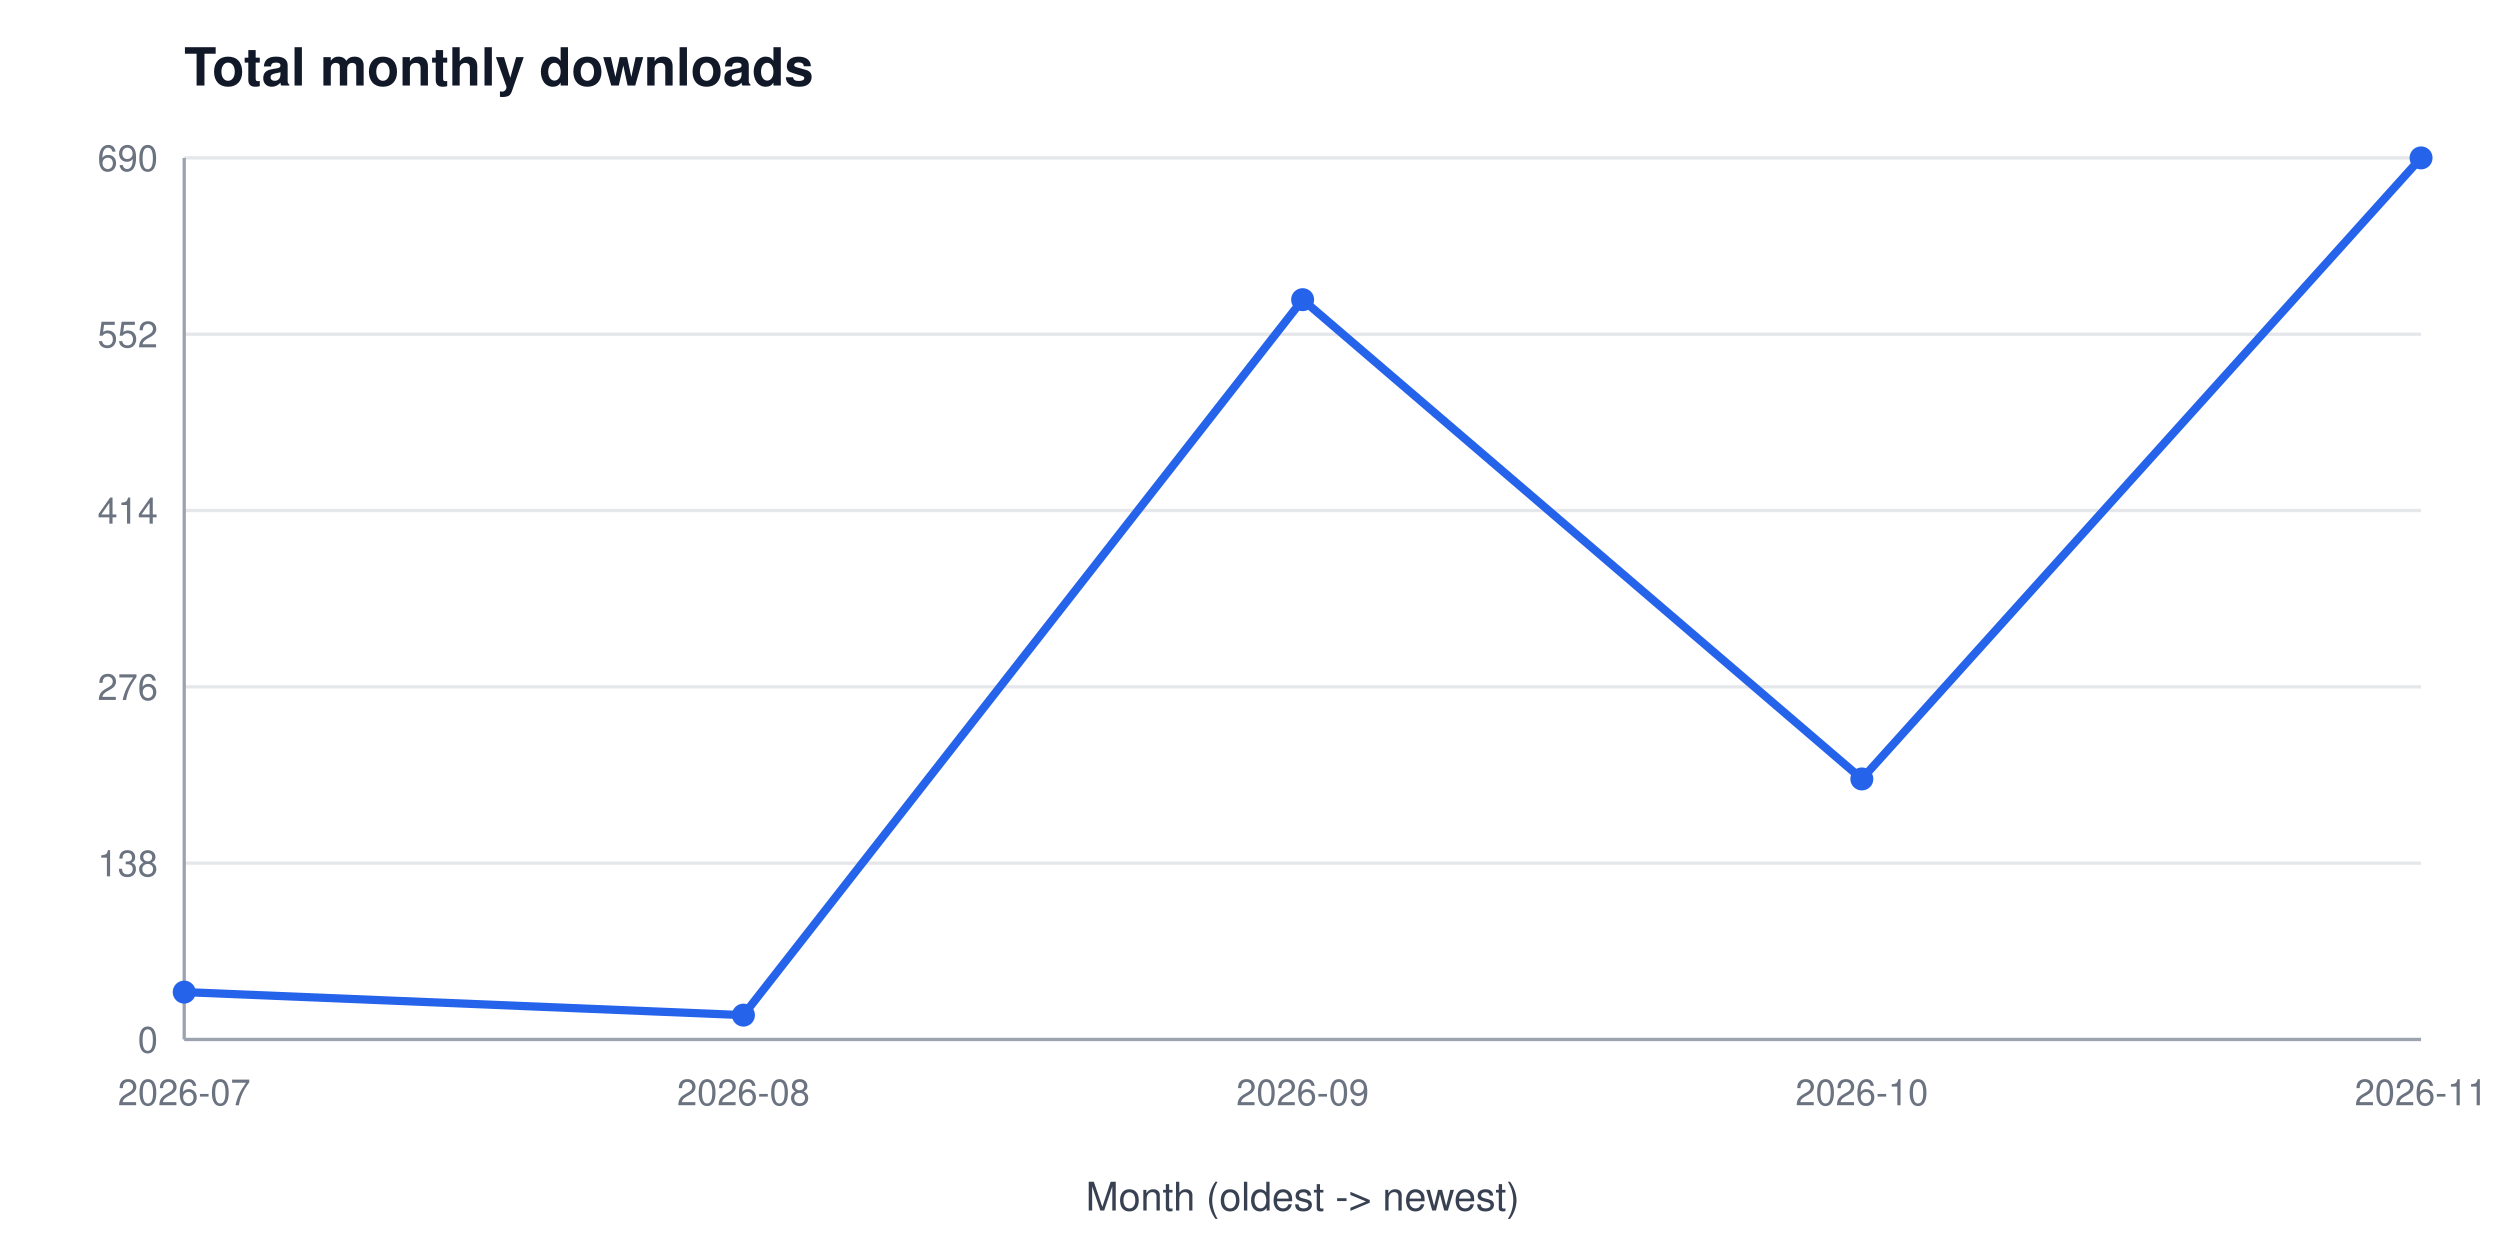
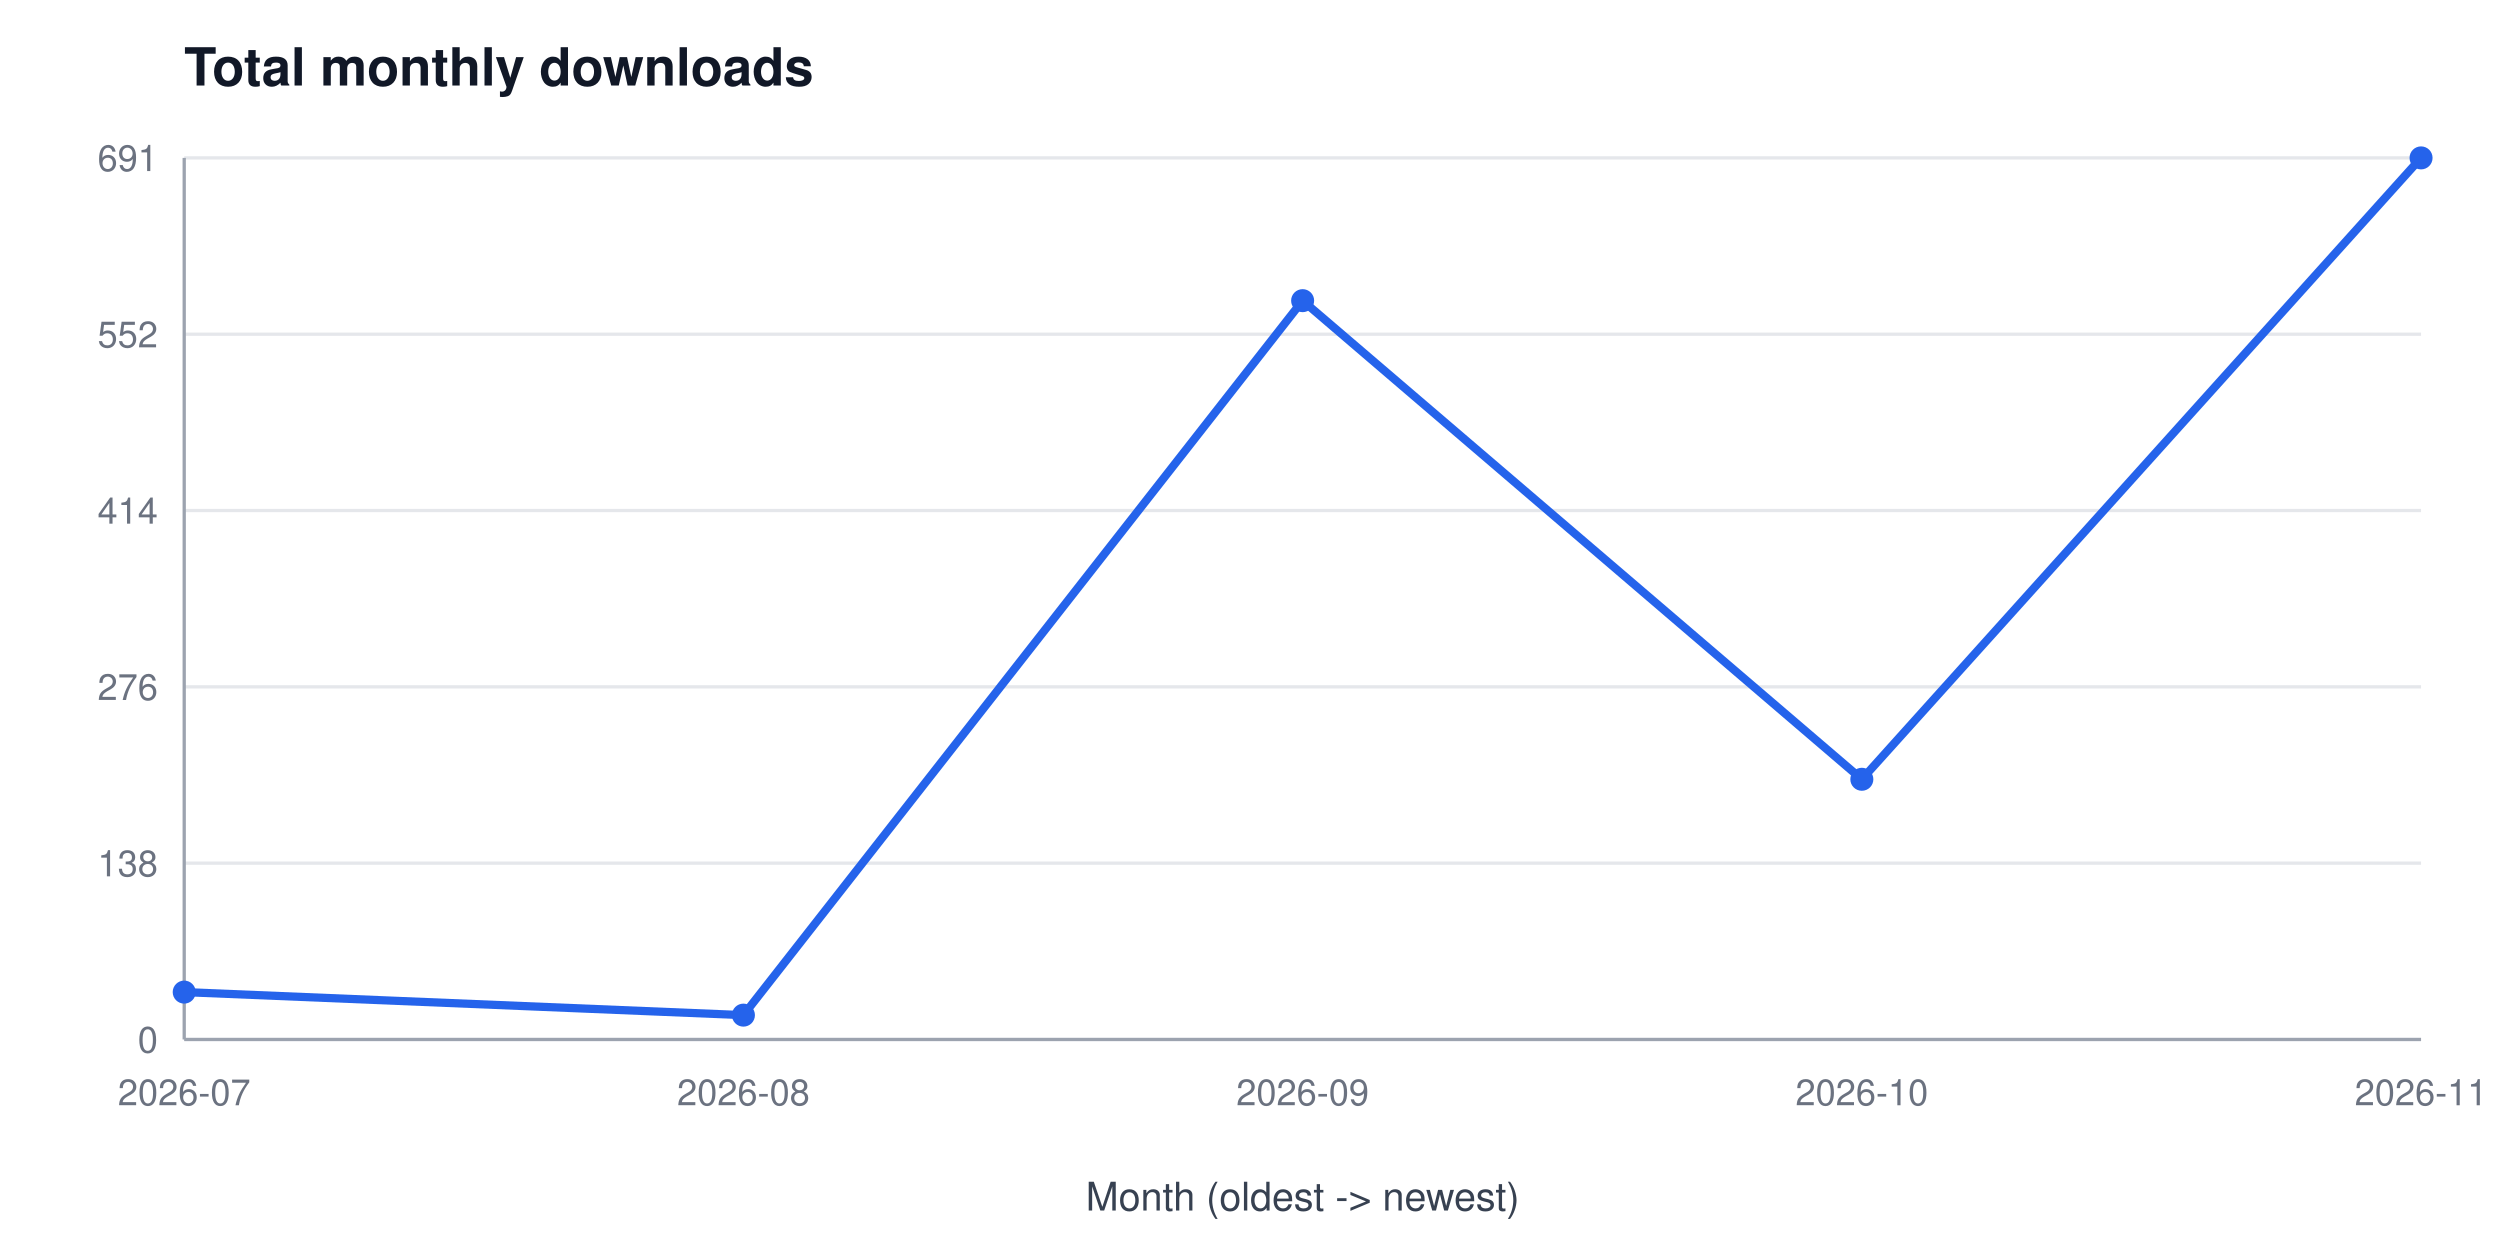
<svg xmlns="http://www.w3.org/2000/svg" width="760" height="380" viewBox="0 0 760 380" font-family="Segoe UI, Helvetica, Arial, sans-serif" role="img" aria-label="Total monthly downloads">
  <rect width="760" height="380" fill="#ffffff" />
  <text x="56" y="26" font-size="16" font-weight="600" fill="#111827">Total monthly downloads</text>
  <line x1="56" y1="316.0" x2="736" y2="316.0" stroke="#e5e7eb" stroke-width="1" />
  <text x="48" y="320.0" font-size="11" fill="#6b7280" text-anchor="end">0</text>
  <line x1="56" y1="262.4" x2="736" y2="262.4" stroke="#e5e7eb" stroke-width="1" />
  <text x="48" y="266.4" font-size="11" fill="#6b7280" text-anchor="end">138</text>
  <line x1="56" y1="208.8" x2="736" y2="208.8" stroke="#e5e7eb" stroke-width="1" />
  <text x="48" y="212.8" font-size="11" fill="#6b7280" text-anchor="end">276</text>
  <line x1="56" y1="155.2" x2="736" y2="155.2" stroke="#e5e7eb" stroke-width="1" />
  <text x="48" y="159.2" font-size="11" fill="#6b7280" text-anchor="end">414</text>
  <line x1="56" y1="101.6" x2="736" y2="101.6" stroke="#e5e7eb" stroke-width="1" />
  <text x="48" y="105.6" font-size="11" fill="#6b7280" text-anchor="end">552</text>
  <line x1="56" y1="48.0" x2="736" y2="48.0" stroke="#e5e7eb" stroke-width="1" />
-   <text x="48" y="52.0" font-size="11" fill="#6b7280" text-anchor="end">690</text>
+   <text x="48" y="52.0" font-size="11" fill="#6b7280" text-anchor="end">691</text>
  <line x1="56" y1="48" x2="56" y2="316" stroke="#9ca3af" stroke-width="1" />
  <line x1="56" y1="316" x2="736" y2="316" stroke="#9ca3af" stroke-width="1" />
  <text x="56.0" y="336" font-size="11" fill="#6b7280" text-anchor="middle">2026-07</text>
  <text x="226.0" y="336" font-size="11" fill="#6b7280" text-anchor="middle">2026-08</text>
  <text x="396.0" y="336" font-size="11" fill="#6b7280" text-anchor="middle">2026-09</text>
  <text x="566.0" y="336" font-size="11" fill="#6b7280" text-anchor="middle">2026-10</text>
  <text x="736.0" y="336" font-size="11" fill="#6b7280" text-anchor="middle">2026-11</text>
  <text x="396" y="368" font-size="12" fill="#374151" text-anchor="middle">Month (oldest -&gt; newest)</text>
-   <polyline points="56.0,301.6 226.0,308.6 396.0,91.1 566.0,236.8 736.0,48.0" fill="none" stroke="#2563eb" stroke-width="2.5" />
+   <polyline points="56.0,301.6 226.0,308.6 396.0,91.4 566.0,236.9 736.0,48.0" fill="none" stroke="#2563eb" stroke-width="2.5" />
  <circle cx="56.0" cy="301.6" r="3.5" fill="#2563eb" />
  <circle cx="226.0" cy="308.6" r="3.5" fill="#2563eb" />
-   <circle cx="396.0" cy="91.1" r="3.5" fill="#2563eb" />
-   <circle cx="566.0" cy="236.8" r="3.5" fill="#2563eb" />
+   <circle cx="396.0" cy="91.4" r="3.5" fill="#2563eb" />
+   <circle cx="566.0" cy="236.9" r="3.5" fill="#2563eb" />
  <circle cx="736.0" cy="48.0" r="3.5" fill="#2563eb" />
</svg>
